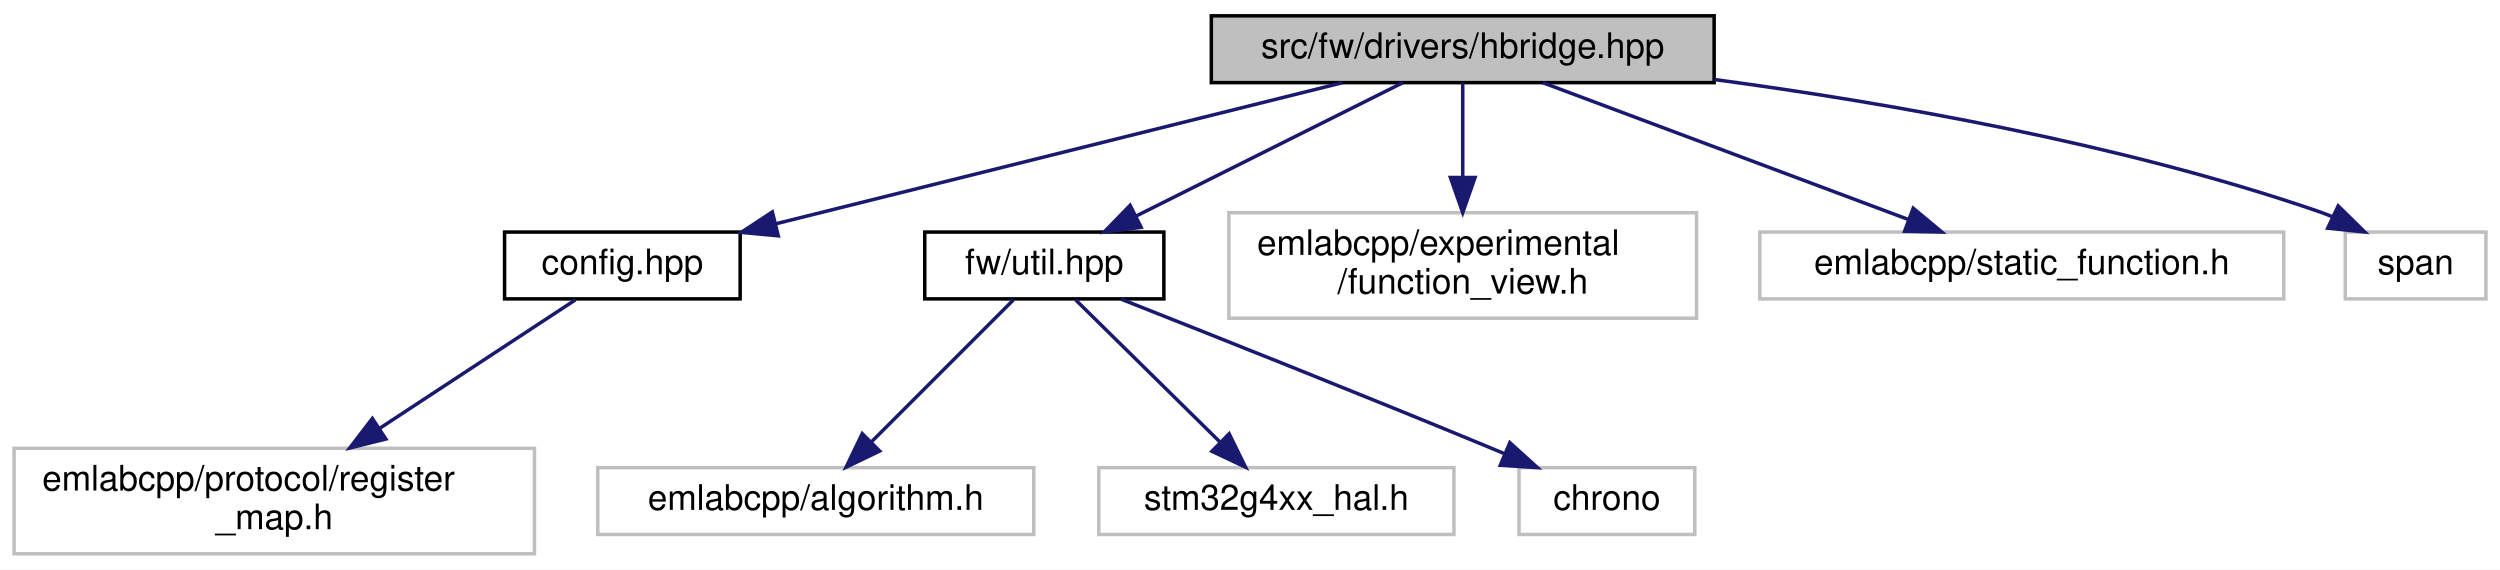
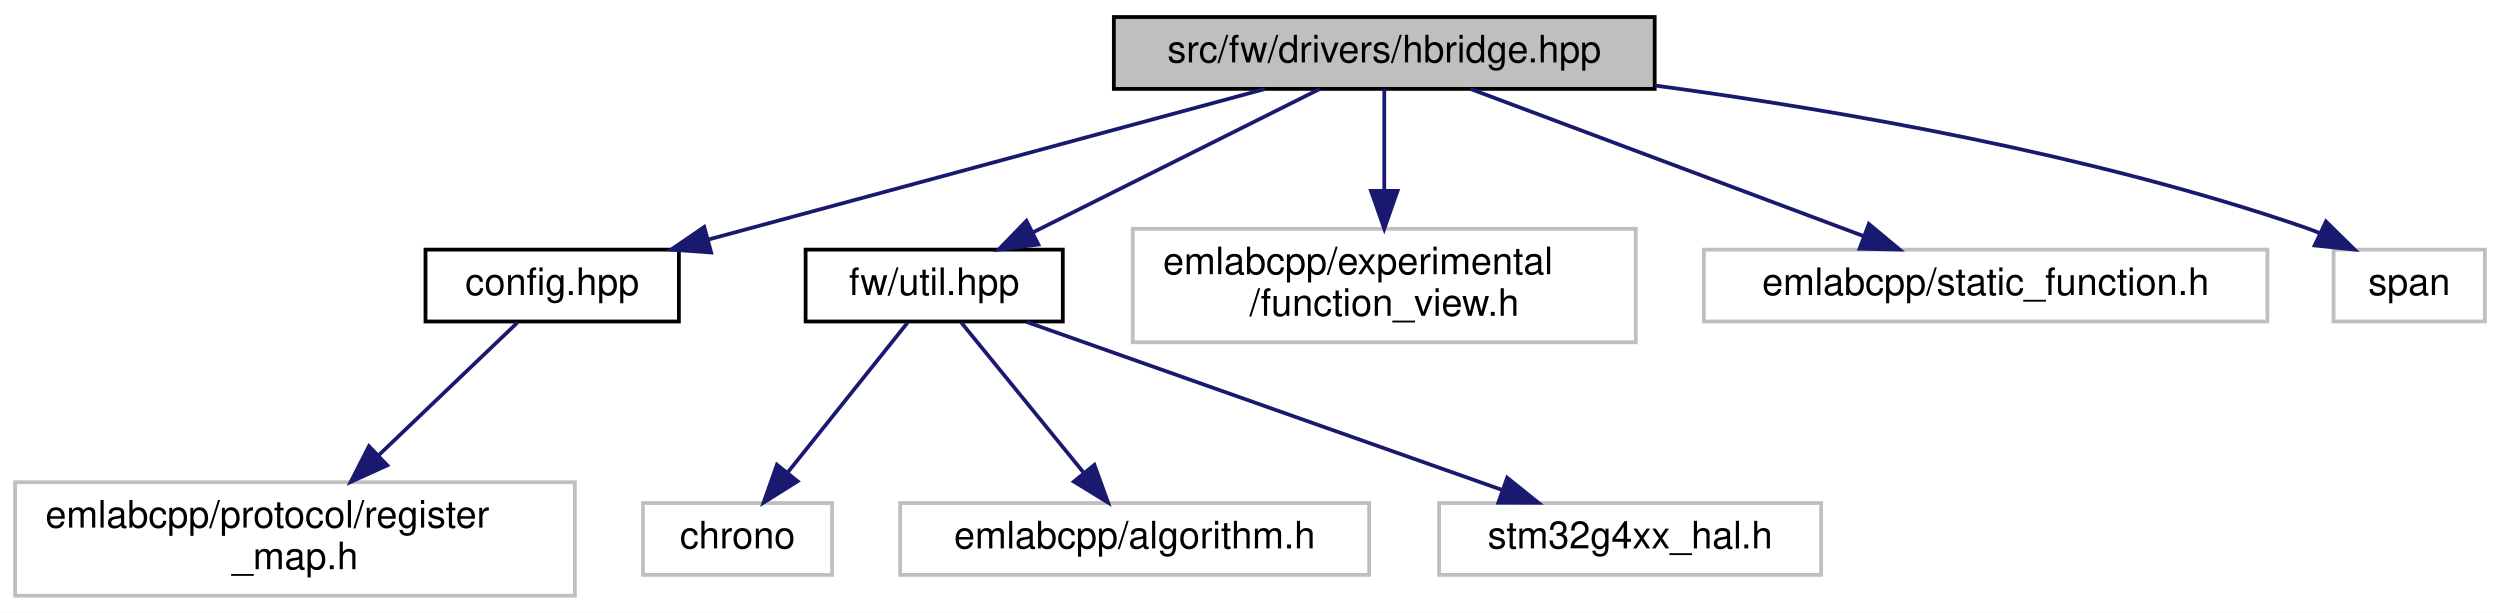
- <svg xmlns="http://www.w3.org/2000/svg" xmlns:xlink="http://www.w3.org/1999/xlink" width="711pt" height="162pt" viewBox="0.00 0.00 711.00 162.00">
+ <svg xmlns="http://www.w3.org/2000/svg" xmlns:xlink="http://www.w3.org/1999/xlink" width="661pt" height="162pt" viewBox="0.00 0.00 661.00 162.00">
  <g id="graph0" class="graph" transform="scale(1 1) rotate(0) translate(4 158)">
-     <polygon fill="white" stroke="transparent" points="-4,4 -4,-158 707,-158 707,4 -4,4" />
+     <polygon fill="white" stroke="transparent" points="-4,4 -4,-158 657,-158 657,4 -4,4" />
    <g id="node1" class="node">
      <g id="a_node1">
        <a xlink:title=" ">
-           <polygon fill="#bfbfbf" stroke="black" points="340.5,-134.5 340.5,-153.5 483.5,-153.5 483.5,-134.5 340.5,-134.5" />
-           <text text-anchor="middle" x="412" y="-141.5" font-family="Helvetica,sans-Serif" font-size="10.00">src/fw/drivers/hbridge.hpp</text>
+           <polygon fill="#bfbfbf" stroke="black" points="290.5,-134.5 290.5,-153.5 433.5,-153.5 433.5,-134.5 290.5,-134.5" />
+           <text text-anchor="middle" x="362" y="-141.5" font-family="Helvetica,sans-Serif" font-size="10.00">src/fw/drivers/hbridge.hpp</text>
        </a>
      </g>
    </g>
    <g id="node2" class="node">
      <g id="a_node2">
        <a xlink:href="config_8hpp.html" target="_top" xlink:title=" ">
-           <polygon fill="white" stroke="black" points="139.5,-73 139.5,-92 206.5,-92 206.5,-73 139.5,-73" />
-           <text text-anchor="middle" x="173" y="-80" font-family="Helvetica,sans-Serif" font-size="10.00">config.hpp</text>
+           <polygon fill="white" stroke="black" points="108.5,-73 108.5,-92 175.5,-92 175.5,-73 108.5,-73" />
+           <text text-anchor="middle" x="142" y="-80" font-family="Helvetica,sans-Serif" font-size="10.00">config.hpp</text>
        </a>
      </g>
    </g>
    <g id="edge1" class="edge">
-       <path fill="none" stroke="midnightblue" d="M377.76,-134.48C335.31,-123.91 262.91,-105.88 216.56,-94.34" />
-       <polygon fill="midnightblue" stroke="midnightblue" points="217.34,-90.93 206.79,-91.91 215.65,-97.73 217.34,-90.93" />
+       <path fill="none" stroke="midnightblue" d="M330.48,-134.48C291.76,-124 225.98,-106.21 183.26,-94.66" />
+       <polygon fill="midnightblue" stroke="midnightblue" points="184.03,-91.24 173.46,-92.01 182.2,-98 184.03,-91.24" />
    </g>
    <g id="node4" class="node">
      <g id="a_node4">
        <a xlink:href="util_8hpp.html" target="_top" xlink:title=" ">
-           <polygon fill="white" stroke="black" points="259,-73 259,-92 327,-92 327,-73 259,-73" />
-           <text text-anchor="middle" x="293" y="-80" font-family="Helvetica,sans-Serif" font-size="10.00">fw/util.hpp</text>
+           <polygon fill="white" stroke="black" points="209,-73 209,-92 277,-92 277,-73 209,-73" />
+           <text text-anchor="middle" x="243" y="-80" font-family="Helvetica,sans-Serif" font-size="10.00">fw/util.hpp</text>
        </a>
      </g>
    </g>
    <g id="edge3" class="edge">
-       <path fill="none" stroke="midnightblue" d="M394.95,-134.48C375.16,-124.58 342.28,-108.14 319.23,-96.62" />
-       <polygon fill="midnightblue" stroke="midnightblue" points="320.53,-93.35 310.02,-92.01 317.4,-99.61 320.53,-93.35" />
+       <path fill="none" stroke="midnightblue" d="M344.95,-134.48C325.16,-124.58 292.28,-108.14 269.23,-96.62" />
+       <polygon fill="midnightblue" stroke="midnightblue" points="270.53,-93.35 260.02,-92.01 267.4,-99.61 270.53,-93.35" />
    </g>
    <g id="node8" class="node">
      <g id="a_node8">
        <a xlink:title=" ">
-           <polygon fill="white" stroke="#bfbfbf" points="345.5,-67.5 345.5,-97.5 478.5,-97.5 478.5,-67.5 345.5,-67.5" />
-           <text text-anchor="start" x="353.5" y="-85.5" font-family="Helvetica,sans-Serif" font-size="10.00">emlabcpp/experimental</text>
-           <text text-anchor="middle" x="412" y="-74.5" font-family="Helvetica,sans-Serif" font-size="10.00">/function_view.h</text>
+           <polygon fill="white" stroke="#bfbfbf" points="295.5,-67.5 295.5,-97.5 428.5,-97.5 428.5,-67.5 295.5,-67.5" />
+           <text text-anchor="start" x="303.5" y="-85.5" font-family="Helvetica,sans-Serif" font-size="10.00">emlabcpp/experimental</text>
+           <text text-anchor="middle" x="362" y="-74.5" font-family="Helvetica,sans-Serif" font-size="10.00">/function_view.h</text>
        </a>
      </g>
    </g>
    <g id="edge7" class="edge">
-       <path fill="none" stroke="midnightblue" d="M412,-134.48C412,-127.47 412,-117.19 412,-107.7" />
-       <polygon fill="midnightblue" stroke="midnightblue" points="415.5,-107.52 412,-97.52 408.5,-107.52 415.5,-107.52" />
+       <path fill="none" stroke="midnightblue" d="M362,-134.48C362,-127.47 362,-117.19 362,-107.7" />
+       <polygon fill="midnightblue" stroke="midnightblue" points="365.5,-107.52 362,-97.52 358.5,-107.52 365.5,-107.52" />
    </g>
    <g id="node9" class="node">
      <g id="a_node9">
        <a xlink:title=" ">
-           <polygon fill="white" stroke="#bfbfbf" points="496.5,-73 496.5,-92 645.5,-92 645.5,-73 496.5,-73" />
-           <text text-anchor="middle" x="571" y="-80" font-family="Helvetica,sans-Serif" font-size="10.00">emlabcpp/static_function.h</text>
+           <polygon fill="white" stroke="#bfbfbf" points="446.5,-73 446.5,-92 595.5,-92 595.5,-73 446.5,-73" />
+           <text text-anchor="middle" x="521" y="-80" font-family="Helvetica,sans-Serif" font-size="10.00">emlabcpp/static_function.h</text>
        </a>
      </g>
    </g>
    <g id="edge8" class="edge">
-       <path fill="none" stroke="midnightblue" d="M434.78,-134.48C462.05,-124.27 507.91,-107.11 538.8,-95.55" />
-       <polygon fill="midnightblue" stroke="midnightblue" points="540.12,-98.79 548.26,-92.01 537.67,-92.24 540.12,-98.79" />
+       <path fill="none" stroke="midnightblue" d="M384.78,-134.48C412.05,-124.27 457.91,-107.11 488.8,-95.55" />
+       <polygon fill="midnightblue" stroke="midnightblue" points="490.12,-98.79 498.26,-92.01 487.67,-92.24 490.12,-98.79" />
    </g>
    <g id="node10" class="node">
      <g id="a_node10">
        <a xlink:title=" ">
-           <polygon fill="white" stroke="#bfbfbf" points="663,-73 663,-92 703,-92 703,-73 663,-73" />
-           <text text-anchor="middle" x="683" y="-80" font-family="Helvetica,sans-Serif" font-size="10.00">span</text>
+           <polygon fill="white" stroke="#bfbfbf" points="613,-73 613,-92 653,-92 653,-73 613,-73" />
+           <text text-anchor="middle" x="633" y="-80" font-family="Helvetica,sans-Serif" font-size="10.00">span</text>
        </a>
      </g>
    </g>
    <g id="edge9" class="edge">
-       <path fill="none" stroke="midnightblue" d="M483.59,-135.38C532.76,-128.79 599,-117.21 655,-98 656.42,-97.51 657.87,-96.96 659.3,-96.37" />
-       <polygon fill="midnightblue" stroke="midnightblue" points="660.98,-99.44 668.54,-92.02 658,-93.11 660.98,-99.44" />
+       <path fill="none" stroke="midnightblue" d="M433.59,-135.38C482.76,-128.79 549,-117.21 605,-98 606.42,-97.51 607.87,-96.96 609.3,-96.37" />
+       <polygon fill="midnightblue" stroke="midnightblue" points="610.98,-99.44 618.54,-92.02 608,-93.11 610.98,-99.44" />
    </g>
    <g id="node3" class="node">
      <g id="a_node3">
        <a xlink:title=" ">
          <polygon fill="white" stroke="#bfbfbf" points="0,-0.5 0,-30.5 148,-30.5 148,-0.5 0,-0.5" />
          <text text-anchor="start" x="8" y="-18.5" font-family="Helvetica,sans-Serif" font-size="10.00">emlabcpp/protocol/register</text>
          <text text-anchor="middle" x="74" y="-7.5" font-family="Helvetica,sans-Serif" font-size="10.00">_map.h</text>
        </a>
      </g>
    </g>
    <g id="edge2" class="edge">
-       <path fill="none" stroke="midnightblue" d="M159.65,-72.73C145.43,-63.4 122.47,-48.32 103.9,-36.13" />
-       <polygon fill="midnightblue" stroke="midnightblue" points="105.74,-33.15 95.46,-30.59 101.9,-39 105.74,-33.15" />
+       <path fill="none" stroke="midnightblue" d="M132.83,-72.73C123.46,-63.78 108.57,-49.54 96.11,-37.63" />
+       <polygon fill="midnightblue" stroke="midnightblue" points="98.39,-34.97 88.74,-30.59 93.55,-40.03 98.39,-34.97" />
    </g>
    <g id="node5" class="node">
      <g id="a_node5">
        <a xlink:title=" ">
-           <polygon fill="white" stroke="#bfbfbf" points="166,-6 166,-25 290,-25 290,-6 166,-6" />
-           <text text-anchor="middle" x="228" y="-13" font-family="Helvetica,sans-Serif" font-size="10.00">emlabcpp/algorithm.h</text>
+           <polygon fill="white" stroke="#bfbfbf" points="166,-6 166,-25 216,-25 216,-6 166,-6" />
+           <text text-anchor="middle" x="191" y="-13" font-family="Helvetica,sans-Serif" font-size="10.00">chrono</text>
        </a>
      </g>
    </g>
    <g id="edge4" class="edge">
-       <path fill="none" stroke="midnightblue" d="M284.23,-72.73C273.9,-62.4 256.54,-45.04 243.83,-32.33" />
-       <polygon fill="midnightblue" stroke="midnightblue" points="246.17,-29.72 236.63,-25.13 241.22,-34.67 246.17,-29.72" />
+       <path fill="none" stroke="midnightblue" d="M235.99,-72.73C227.88,-62.6 214.35,-45.69 204.24,-33.06" />
+       <polygon fill="midnightblue" stroke="midnightblue" points="206.88,-30.75 197.9,-25.13 201.42,-35.12 206.88,-30.75" />
    </g>
    <g id="node6" class="node">
      <g id="a_node6">
        <a xlink:title=" ">
-           <polygon fill="white" stroke="#bfbfbf" points="308.5,-6 308.5,-25 409.5,-25 409.5,-6 308.5,-6" />
-           <text text-anchor="middle" x="359" y="-13" font-family="Helvetica,sans-Serif" font-size="10.00">stm32g4xx_hal.h</text>
+           <polygon fill="white" stroke="#bfbfbf" points="234,-6 234,-25 358,-25 358,-6 234,-6" />
+           <text text-anchor="middle" x="296" y="-13" font-family="Helvetica,sans-Serif" font-size="10.00">emlabcpp/algorithm.h</text>
        </a>
      </g>
    </g>
    <g id="edge5" class="edge">
-       <path fill="none" stroke="midnightblue" d="M301.9,-72.73C312.39,-62.4 330.02,-45.04 342.92,-32.33" />
-       <polygon fill="midnightblue" stroke="midnightblue" points="345.57,-34.64 350.24,-25.13 340.66,-29.65 345.57,-34.64" />
+       <path fill="none" stroke="midnightblue" d="M250.15,-72.73C258.41,-62.6 272.2,-45.69 282.5,-33.06" />
+       <polygon fill="midnightblue" stroke="midnightblue" points="285.36,-35.09 288.97,-25.13 279.93,-30.67 285.36,-35.09" />
    </g>
    <g id="node7" class="node">
      <g id="a_node7">
        <a xlink:title=" ">
-           <polygon fill="white" stroke="#bfbfbf" points="428,-6 428,-25 478,-25 478,-6 428,-6" />
-           <text text-anchor="middle" x="453" y="-13" font-family="Helvetica,sans-Serif" font-size="10.00">chrono</text>
+           <polygon fill="white" stroke="#bfbfbf" points="376.5,-6 376.5,-25 477.5,-25 477.5,-6 376.5,-6" />
+           <text text-anchor="middle" x="427" y="-13" font-family="Helvetica,sans-Serif" font-size="10.00">stm32g4xx_hal.h</text>
        </a>
      </g>
    </g>
    <g id="edge6" class="edge">
-       <path fill="none" stroke="midnightblue" d="M314.91,-72.89C340.09,-62.95 382.63,-46.04 419,-31 420.59,-30.34 422.22,-29.66 423.86,-28.97" />
-       <polygon fill="midnightblue" stroke="midnightblue" points="425.4,-32.12 433.25,-25.01 422.68,-25.68 425.4,-32.12" />
+       <path fill="none" stroke="midnightblue" d="M267.43,-72.87C299.69,-61.47 356.65,-41.35 393.07,-28.49" />
+       <polygon fill="midnightblue" stroke="midnightblue" points="394.5,-31.69 402.76,-25.06 392.16,-25.09 394.5,-31.69" />
    </g>
  </g>
</svg>
